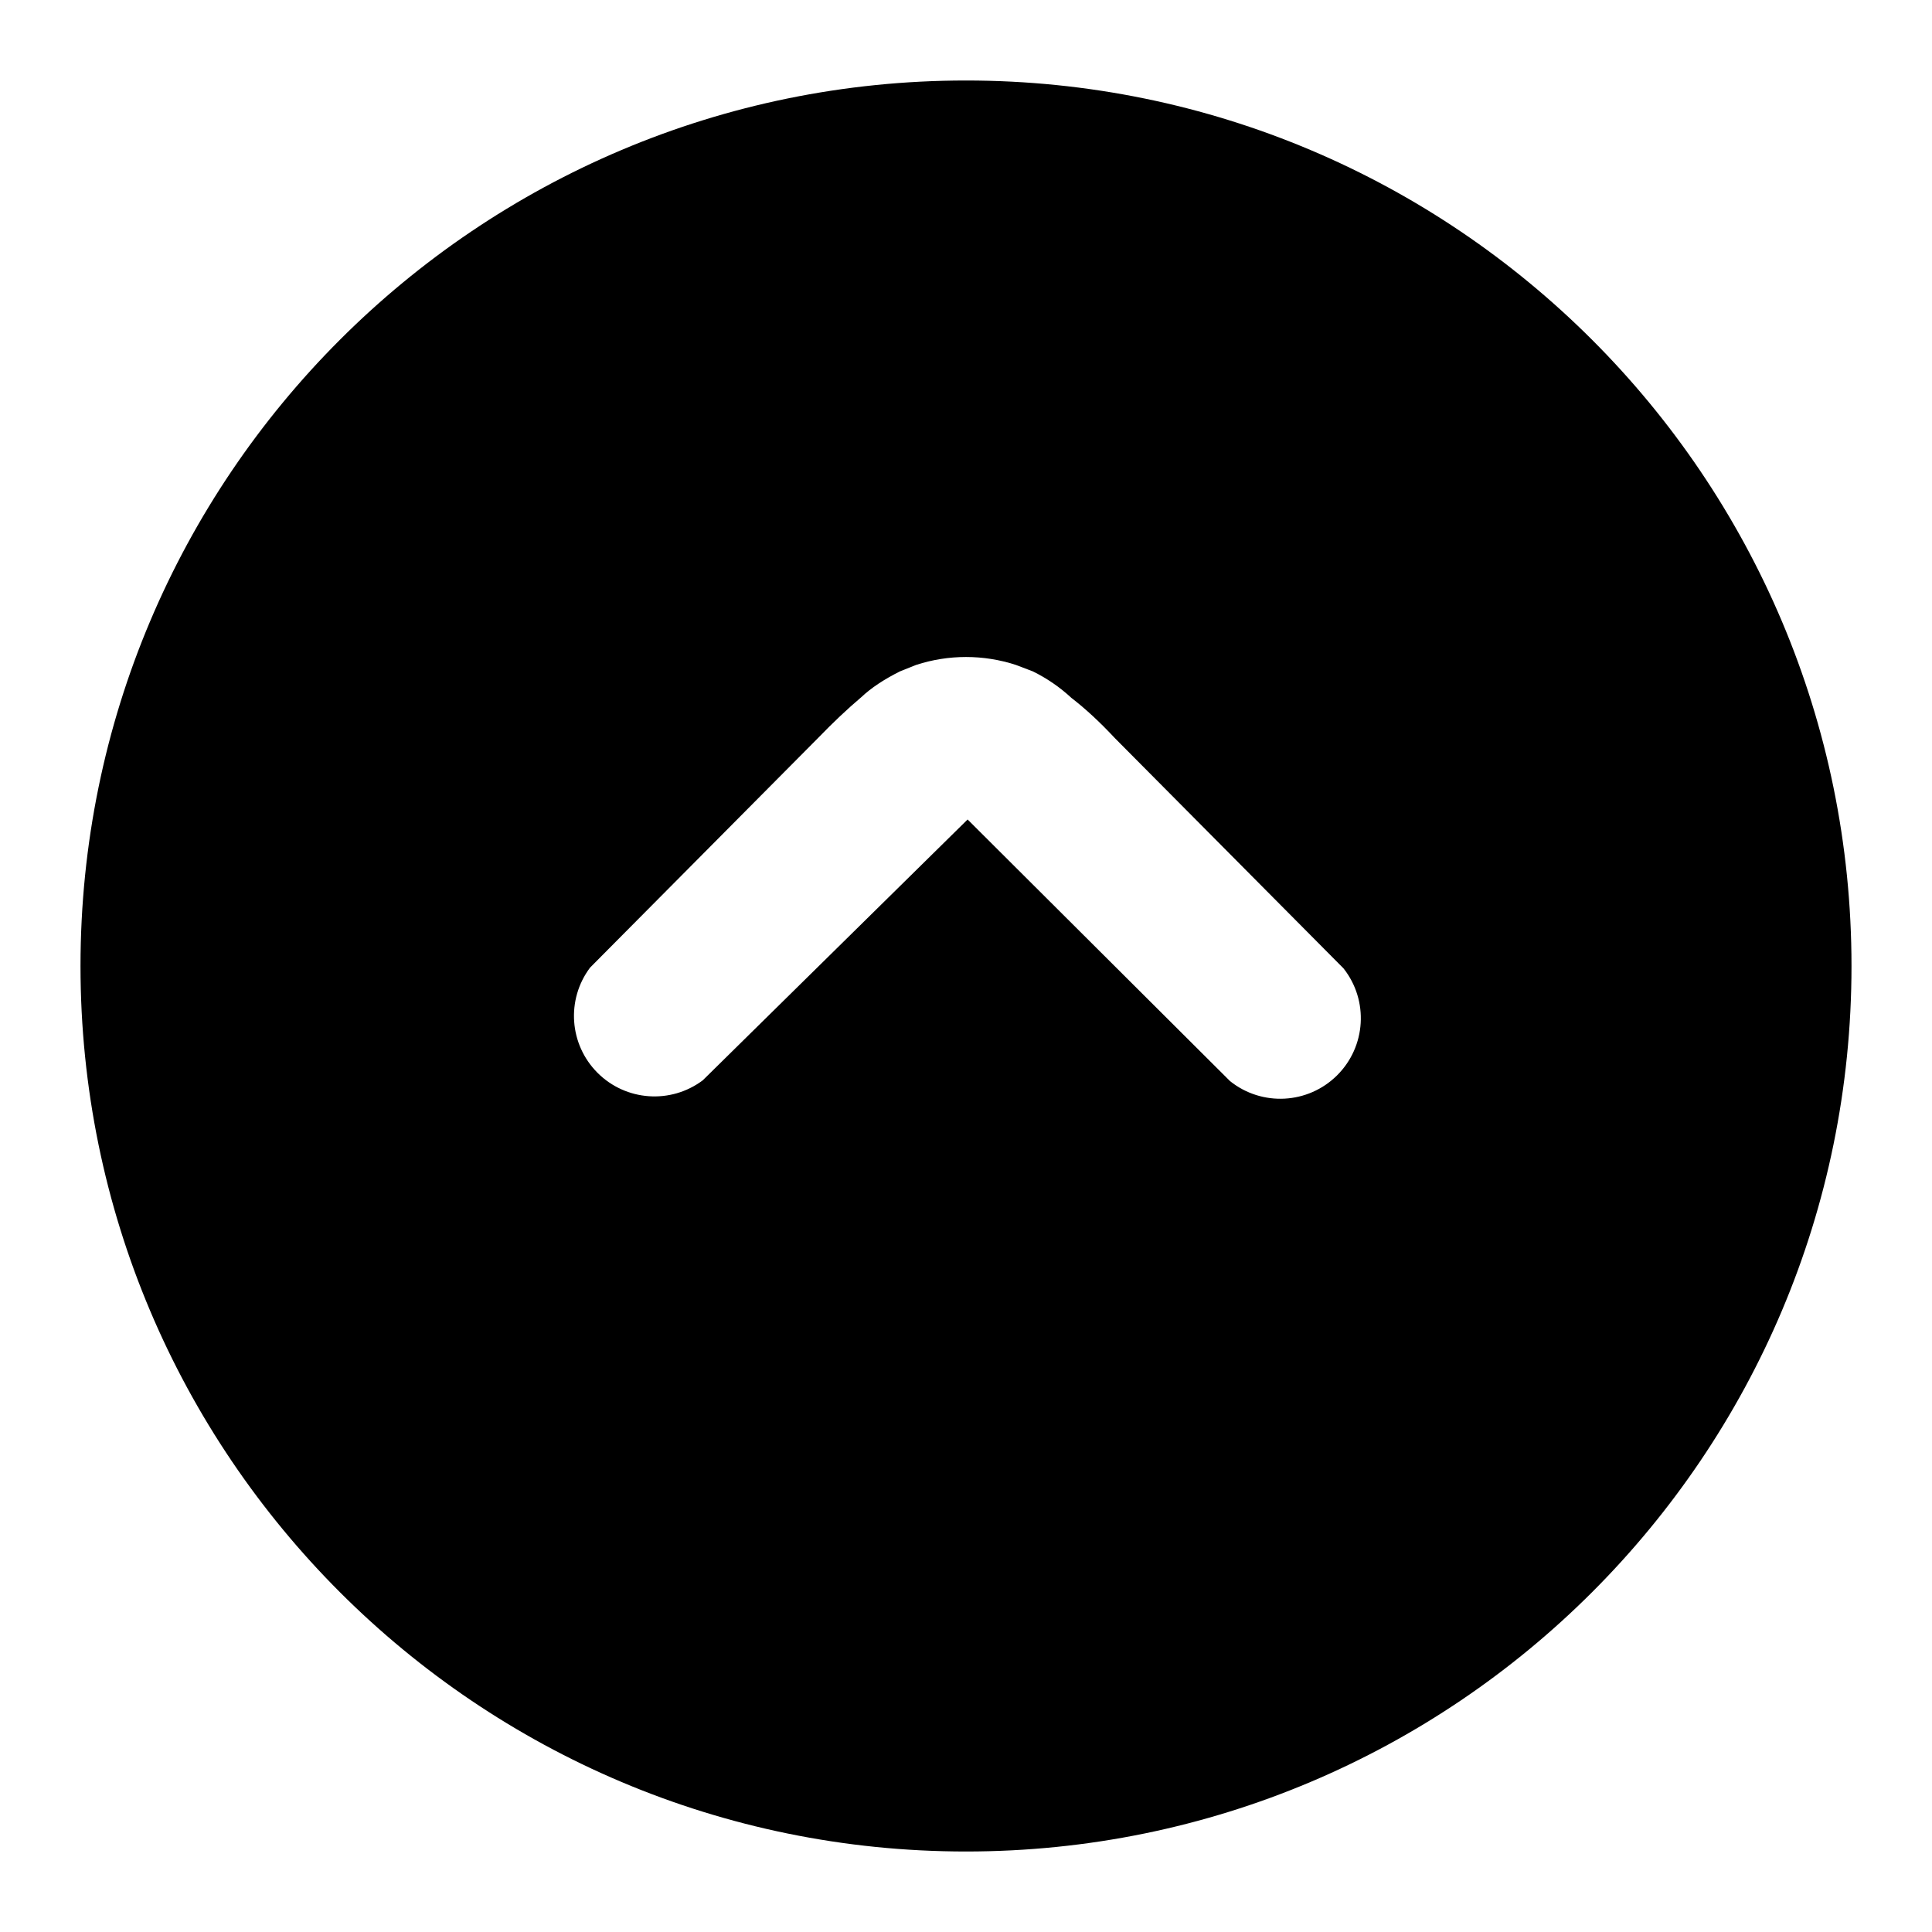
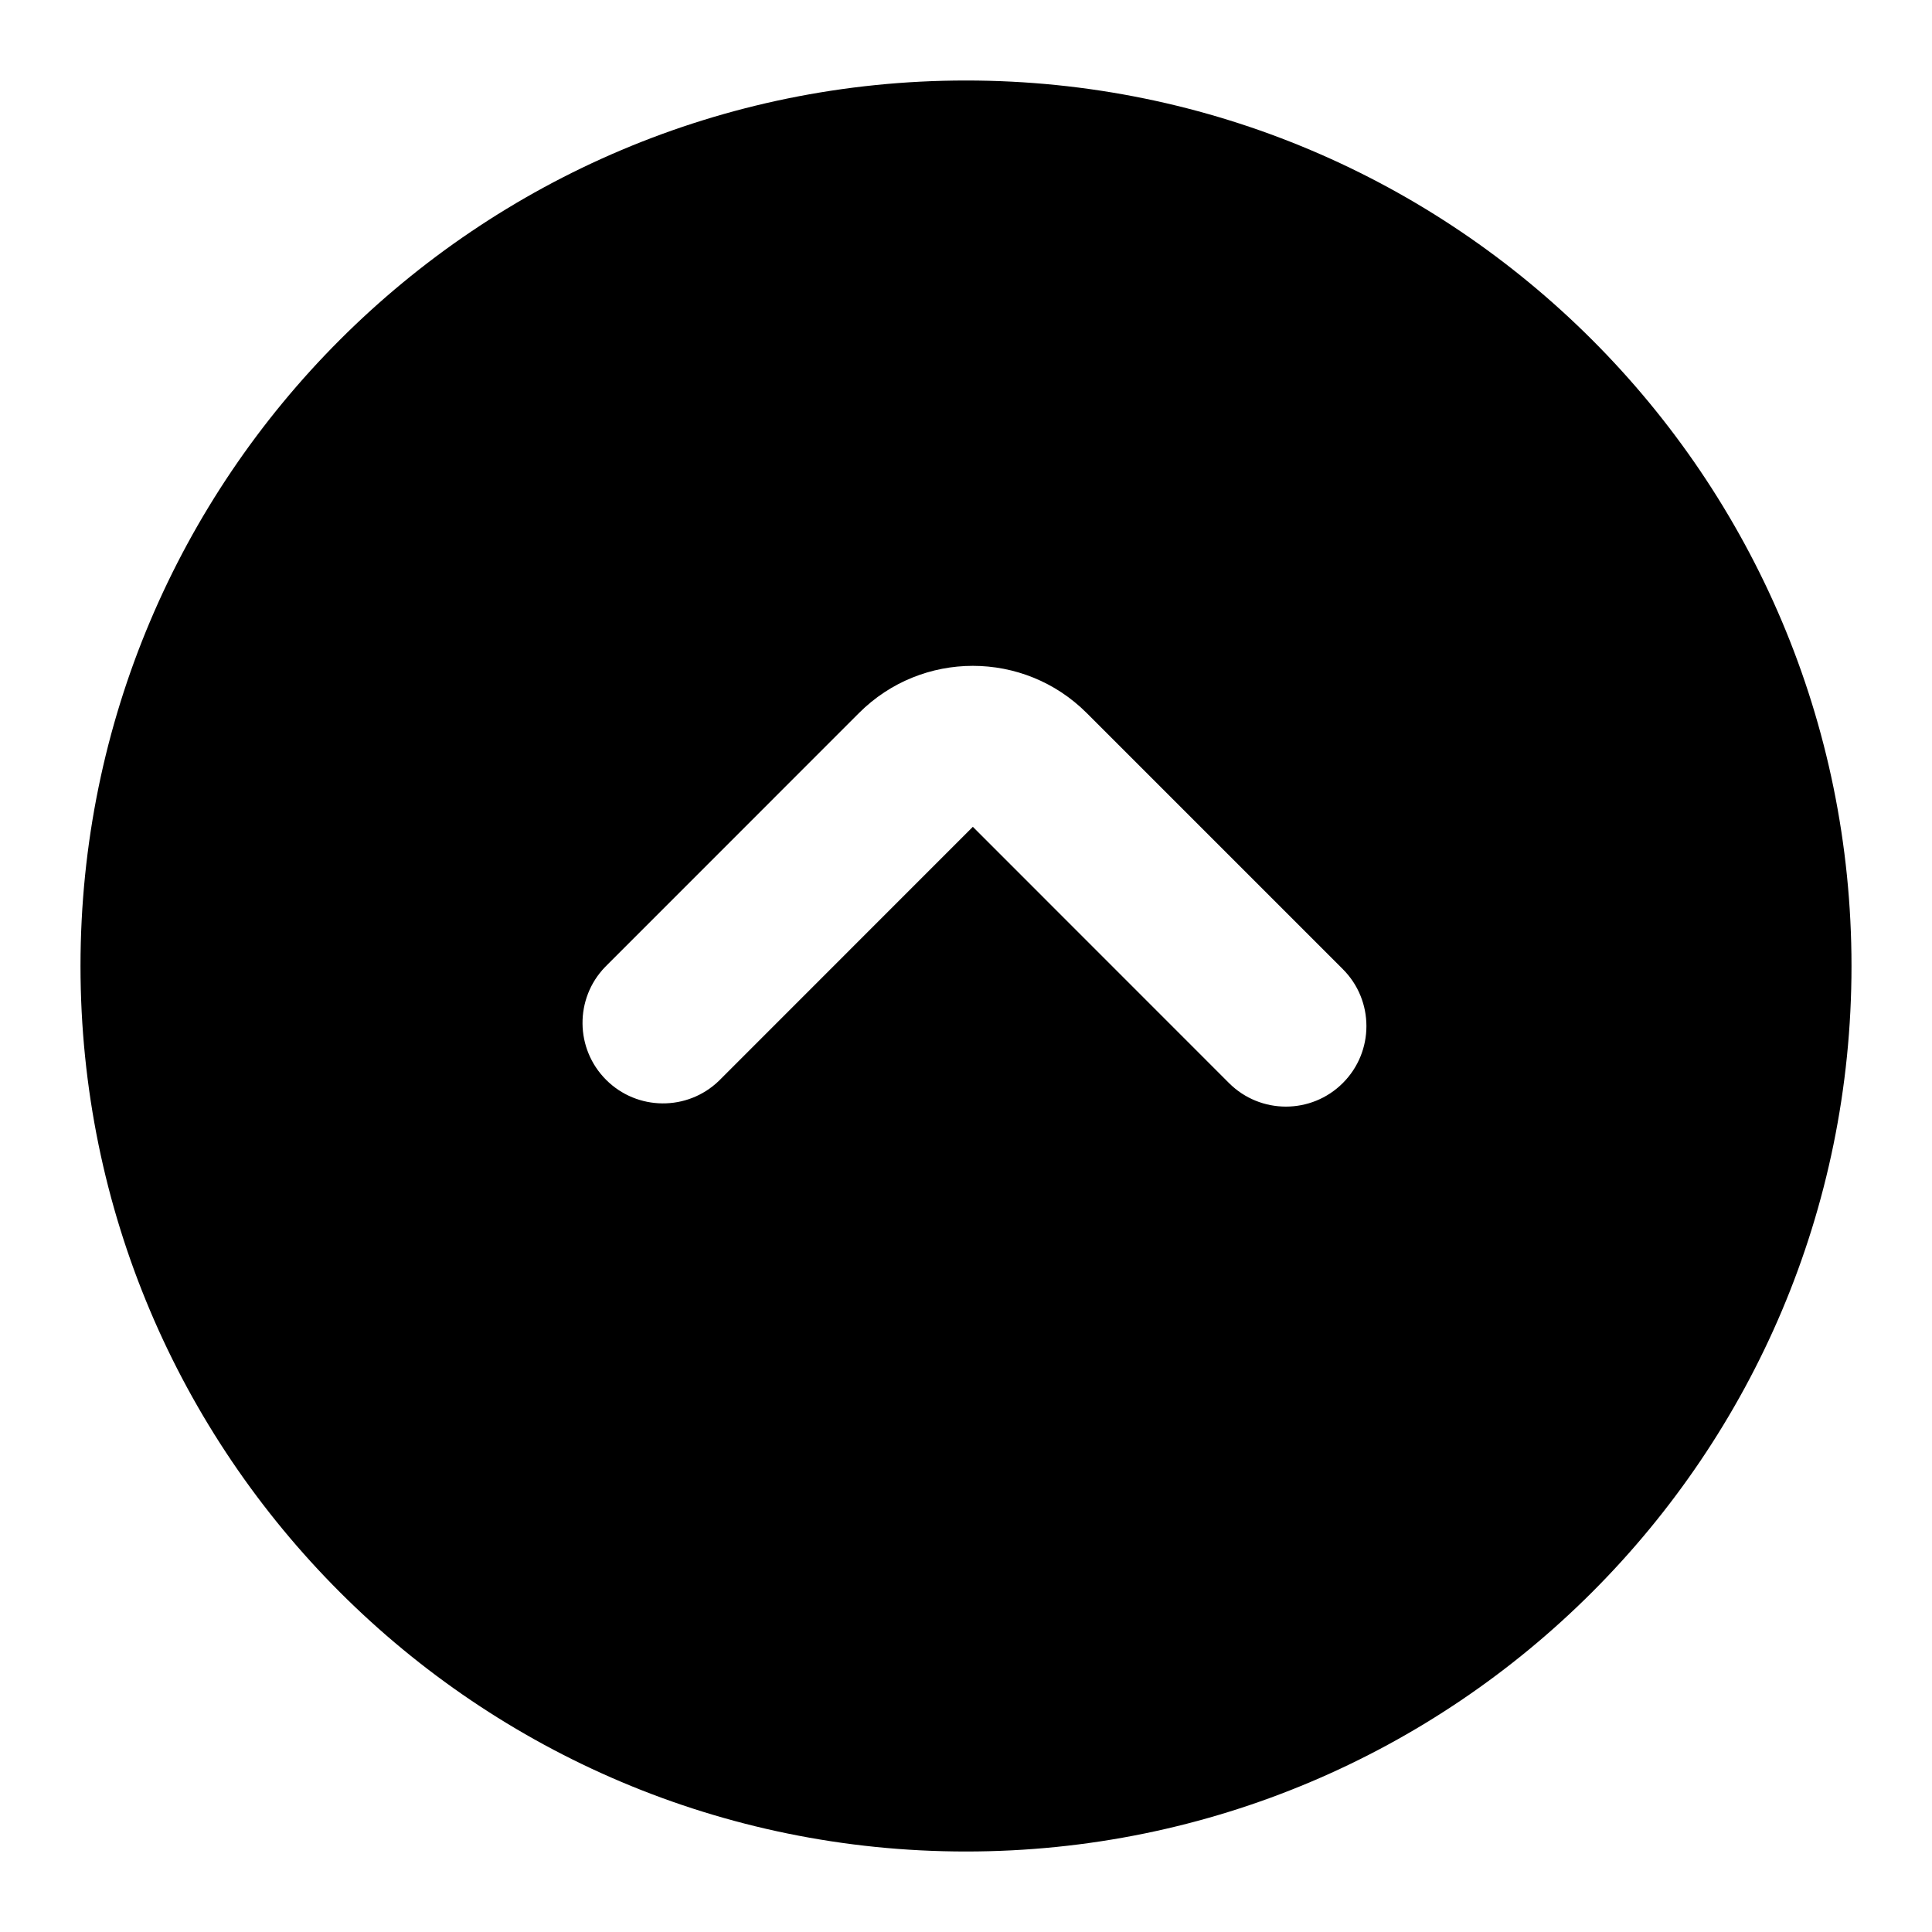
<svg xmlns="http://www.w3.org/2000/svg" viewBox="0 0 24 24" width="24" height="24">
-   <path fill-rule="evenodd" d="M12 1a11 11 0 1 1 0 22 11 11 0 0 1 0-22M12.62 8.26A2 2 0 0 0 11.38 8.26L11.18 8.34Q10.88 8.49 10.7 8.66Q10.44 8.88 10.16 9.17L7.33 12.02A1 1 0 0 0 8.73 13.42L12.02 10.18L15.28 13.43A1 1 0 0 0 16.69 12.03L13.85 9.17Q13.57 8.87 13.31 8.67A2 2 0 0 0 12.83 8.34Z" clip-rule="evenodd" />
+   <path d="M1 12a11 11 0 1 0 22 0a11 11 0 1 0 -22 0ZM15.267 13.454L12.085 10.271L8.931 13.426A1 1 0 0 1 7.517 12.012L10.671 8.857A2 2 0 0 1 13.499 8.857L16.681 12.039A1 1 0 0 1 15.267 13.454Z" />
</svg>
